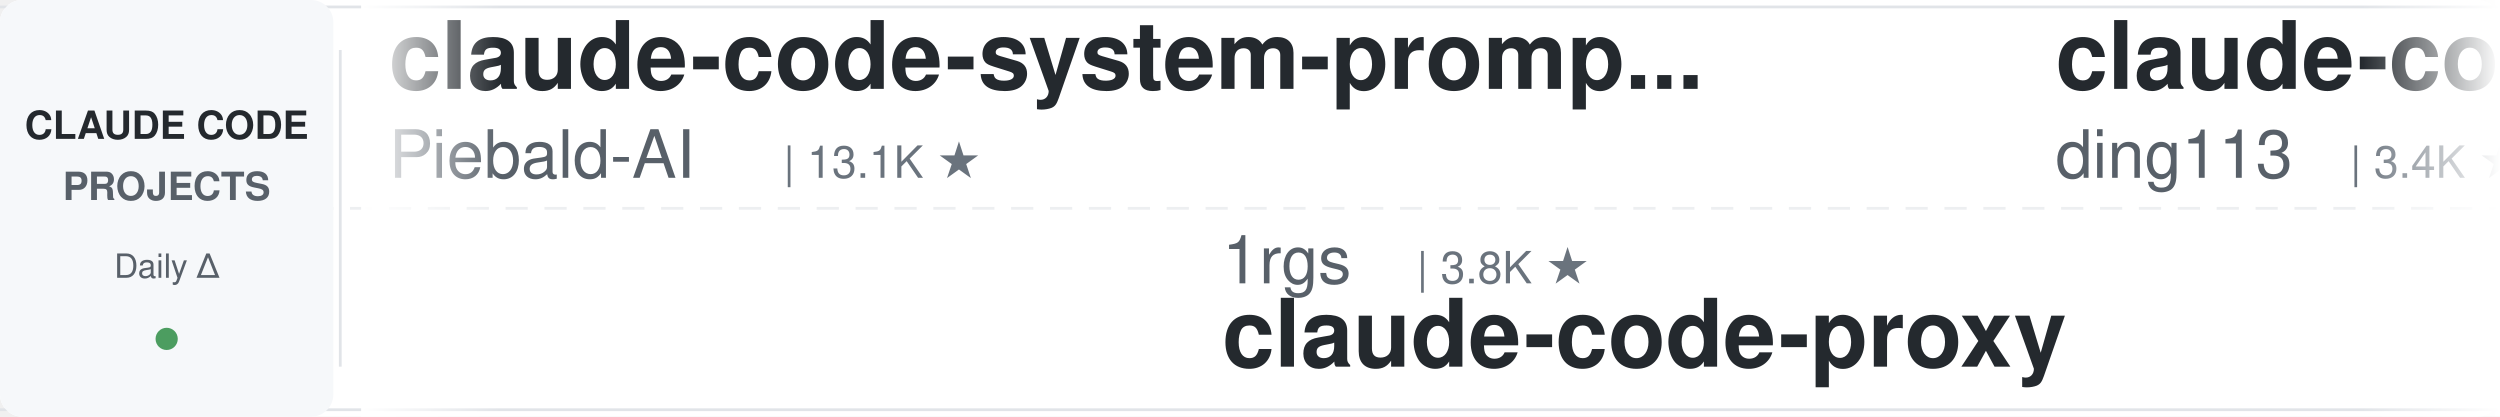
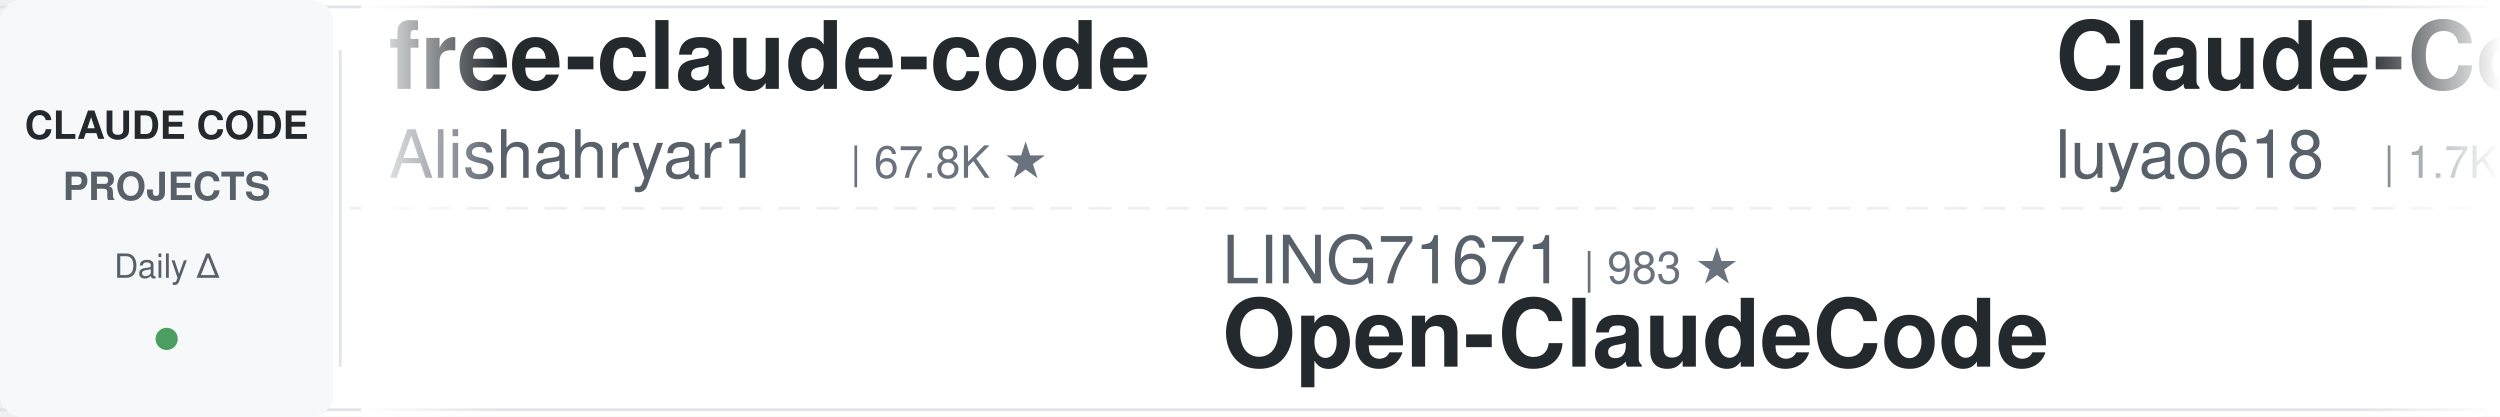
<svg xmlns="http://www.w3.org/2000/svg" width="900" height="150">
  <defs>
    <linearGradient id="leftFade" x1="0%" y1="0%" x2="100%" y2="0%">
      <stop offset="0%" style="stop-color:#ffffff;stop-opacity:1" />
      <stop offset="100%" style="stop-color:#ffffff;stop-opacity:0" />
    </linearGradient>
    <linearGradient id="rightFade" x1="0%" y1="0%" x2="100%" y2="0%">
      <stop offset="0%" style="stop-color:#ffffff;stop-opacity:0" />
      <stop offset="100%" style="stop-color:#ffffff;stop-opacity:1" />
    </linearGradient>
  </defs>
  <rect width="900" height="150" fill="#ffffff" rx="8" />
  <rect x="0" y="2" width="900" height="1" fill="#e1e4e8" />
  <rect x="0" y="147" width="900" height="1" fill="#e1e4e8" />
  <line x1="0" y1="75" x2="900" y2="75" stroke="#e1e4e8" stroke-width="1" stroke-dasharray="8 6" opacity="0.6" />
  <rect x="0" y="0" width="120" height="150" fill="#f6f8fa" rx="8" />
  <text x="60" y="50" font-family="-apple-system, BlinkMacSystemFont, 'Segoe UI', Helvetica, Arial, sans-serif" font-size="14" font-weight="600" fill="#24292e" text-anchor="middle">CLAUDE CODE</text>
  <text x="60" y="72" font-family="-apple-system, BlinkMacSystemFont, 'Segoe UI', Helvetica, Arial, sans-serif" font-size="14" font-weight="600" fill="#586069" text-anchor="middle">PROJECTS</text>
  <text x="60" y="100" font-family="-apple-system, BlinkMacSystemFont, 'Segoe UI', Helvetica, Arial, sans-serif" font-size="12" font-weight="500" fill="#586069" text-anchor="middle">Daily Δ</text>
  <circle cx="60" cy="122" r="4" fill="#22863a" opacity="0.8" />
  <rect x="122" y="18" width="1" height="114" fill="#e1e4e8" />
  <clipPath id="tickerClip">
    <rect x="130" y="0" width="770" height="150" />
  </clipPath>
  <g clip-path="url(#tickerClip)">
    <g id="tickerItems">
      <animateTransform attributeName="transform" attributeType="XML" type="translate" from="0 0" to="-3000 0" dur="54s" repeatCount="indefinite" />
      <g transform="translate(0, 0)">
-         <text x="140" y="32" font-family="-apple-system, BlinkMacSystemFont, 'Segoe UI', Helvetica, Arial, sans-serif" font-size="34" font-weight="600" fill="#24292e">claude-code-system-promp...</text>
-         <text x="140" y="64" font-family="-apple-system, BlinkMacSystemFont, 'Segoe UI', Helvetica, Arial, sans-serif" font-size="24" font-weight="400" fill="#586069">Piebald-AI</text>
-         <text x="282" y="64" font-family="-apple-system, BlinkMacSystemFont, 'Segoe UI', Helvetica, Arial, sans-serif" font-size="16" font-weight="500" fill="#6a737d">| 13.1K ★</text>
+         <text x="140" y="32" font-family="-apple-system, BlinkMacSystemFont, 'Segoe UI', Helvetica, Arial, sans-serif" font-size="34" font-weight="600" fill="#24292e">free-claude-code</text>
+         <text x="140" y="64" font-family="-apple-system, BlinkMacSystemFont, 'Segoe UI', Helvetica, Arial, sans-serif" font-size="24" font-weight="400" fill="#586069">Alishahryar1</text>
+         <text x="306" y="64" font-family="-apple-system, BlinkMacSystemFont, 'Segoe UI', Helvetica, Arial, sans-serif" font-size="16" font-weight="500" fill="#6a737d">| 67.8K ★</text>
      </g>
      <g transform="translate(300, 0)">
-         <text x="140" y="102" font-family="-apple-system, BlinkMacSystemFont, 'Segoe UI', Helvetica, Arial, sans-serif" font-size="24" font-weight="400" fill="#586069">1rgs</text>
-         <text x="210" y="102" font-family="-apple-system, BlinkMacSystemFont, 'Segoe UI', Helvetica, Arial, sans-serif" font-size="16" font-weight="500" fill="#6a737d">| 3.8K ★</text>
-         <text x="140" y="132" font-family="-apple-system, BlinkMacSystemFont, 'Segoe UI', Helvetica, Arial, sans-serif" font-size="34" font-weight="600" fill="#24292e">claude-code-proxy</text>
+         <text x="140" y="102" font-family="-apple-system, BlinkMacSystemFont, 'Segoe UI', Helvetica, Arial, sans-serif" font-size="24" font-weight="400" fill="#586069">LING71671</text>
+         <text x="270" y="102" font-family="-apple-system, BlinkMacSystemFont, 'Segoe UI', Helvetica, Arial, sans-serif" font-size="16" font-weight="500" fill="#6a737d">| 983 ★</text>
+         <text x="140" y="132" font-family="-apple-system, BlinkMacSystemFont, 'Segoe UI', Helvetica, Arial, sans-serif" font-size="34" font-weight="600" fill="#24292e">Open-ClaudeCode</text>
      </g>
      <g transform="translate(600, 0)">
-         <text x="140" y="32" font-family="-apple-system, BlinkMacSystemFont, 'Segoe UI', Helvetica, Arial, sans-serif" font-size="34" font-weight="600" fill="#24292e">claude-code-hub</text>
-         <text x="140" y="64" font-family="-apple-system, BlinkMacSystemFont, 'Segoe UI', Helvetica, Arial, sans-serif" font-size="24" font-weight="400" fill="#586069">ding113</text>
-         <text x="246" y="64" font-family="-apple-system, BlinkMacSystemFont, 'Segoe UI', Helvetica, Arial, sans-serif" font-size="16" font-weight="500" fill="#6a737d">| 3.4K ★</text>
+         <text x="140" y="32" font-family="-apple-system, BlinkMacSystemFont, 'Segoe UI', Helvetica, Arial, sans-serif" font-size="34" font-weight="600" fill="#24292e">Claude-Code-Source-Study</text>
+         <text x="140" y="64" font-family="-apple-system, BlinkMacSystemFont, 'Segoe UI', Helvetica, Arial, sans-serif" font-size="24" font-weight="400" fill="#586069">luyao618</text>
+         <text x="258" y="64" font-family="-apple-system, BlinkMacSystemFont, 'Segoe UI', Helvetica, Arial, sans-serif" font-size="16" font-weight="500" fill="#6a737d">| 1.7K ★</text>
      </g>
      <g transform="translate(900, 0)">
-         <text x="140" y="102" font-family="-apple-system, BlinkMacSystemFont, 'Segoe UI', Helvetica, Arial, sans-serif" font-size="24" font-weight="400" fill="#586069">disler</text>
-         <text x="234" y="102" font-family="-apple-system, BlinkMacSystemFont, 'Segoe UI', Helvetica, Arial, sans-serif" font-size="16" font-weight="500" fill="#6a737d">| 4.0K ★</text>
-         <text x="140" y="132" font-family="-apple-system, BlinkMacSystemFont, 'Segoe UI', Helvetica, Arial, sans-serif" font-size="34" font-weight="600" fill="#24292e">claude-code-hooks-master...</text>
+         <text x="140" y="102" font-family="-apple-system, BlinkMacSystemFont, 'Segoe UI', Helvetica, Arial, sans-serif" font-size="24" font-weight="400" fill="#586069">VoltAgent</text>
+         <text x="270" y="102" font-family="-apple-system, BlinkMacSystemFont, 'Segoe UI', Helvetica, Arial, sans-serif" font-size="16" font-weight="500" fill="#6a737d">| 26.5K ★</text>
+         <text x="140" y="132" font-family="-apple-system, BlinkMacSystemFont, 'Segoe UI', Helvetica, Arial, sans-serif" font-size="34" font-weight="600" fill="#24292e">awesome-claude-code-suba...</text>
      </g>
      <g transform="translate(1200, 0)">
-         <text x="140" y="32" font-family="-apple-system, BlinkMacSystemFont, 'Segoe UI', Helvetica, Arial, sans-serif" font-size="34" font-weight="600" fill="#24292e">everything-claude-code</text>
-         <text x="140" y="64" font-family="-apple-system, BlinkMacSystemFont, 'Segoe UI', Helvetica, Arial, sans-serif" font-size="24" font-weight="400" fill="#586069">WorldFlowAI</text>
-         <text x="294" y="64" font-family="-apple-system, BlinkMacSystemFont, 'Segoe UI', Helvetica, Arial, sans-serif" font-size="16" font-weight="500" fill="#6a737d">| 6.1K ★</text>
+         <text x="140" y="32" font-family="-apple-system, BlinkMacSystemFont, 'Segoe UI', Helvetica, Arial, sans-serif" font-size="34" font-weight="600" fill="#24292e">claude-coder</text>
+         <text x="140" y="64" font-family="-apple-system, BlinkMacSystemFont, 'Segoe UI', Helvetica, Arial, sans-serif" font-size="24" font-weight="400" fill="#586069">kodu-ai</text>
+         <text x="246" y="64" font-family="-apple-system, BlinkMacSystemFont, 'Segoe UI', Helvetica, Arial, sans-serif" font-size="16" font-weight="500" fill="#6a737d">| 5.2K ★</text>
      </g>
      <g transform="translate(1500, 0)">
-         <text x="140" y="102" font-family="-apple-system, BlinkMacSystemFont, 'Segoe UI', Helvetica, Arial, sans-serif" font-size="24" font-weight="400" fill="#586069">Yuyz0112</text>
-         <text x="258" y="102" font-family="-apple-system, BlinkMacSystemFont, 'Segoe UI', Helvetica, Arial, sans-serif" font-size="16" font-weight="500" fill="#6a737d">| 2.4K ★</text>
-         <text x="140" y="132" font-family="-apple-system, BlinkMacSystemFont, 'Segoe UI', Helvetica, Arial, sans-serif" font-size="34" font-weight="600" fill="#24292e">claude-code-reverse</text>
+         <text x="140" y="102" font-family="-apple-system, BlinkMacSystemFont, 'Segoe UI', Helvetica, Arial, sans-serif" font-size="24" font-weight="400" fill="#586069">Piebald-AI</text>
+         <text x="282" y="102" font-family="-apple-system, BlinkMacSystemFont, 'Segoe UI', Helvetica, Arial, sans-serif" font-size="16" font-weight="500" fill="#6a737d">| 13.1K ★</text>
+         <text x="140" y="132" font-family="-apple-system, BlinkMacSystemFont, 'Segoe UI', Helvetica, Arial, sans-serif" font-size="34" font-weight="600" fill="#24292e">claude-code-system-promp...</text>
      </g>
      <g transform="translate(1800, 0)">
-         <text x="140" y="32" font-family="-apple-system, BlinkMacSystemFont, 'Segoe UI', Helvetica, Arial, sans-serif" font-size="34" font-weight="600" fill="#24292e">claude-code-proxy</text>
-         <text x="140" y="64" font-family="-apple-system, BlinkMacSystemFont, 'Segoe UI', Helvetica, Arial, sans-serif" font-size="24" font-weight="400" fill="#586069">fuergaosi233</text>
-         <text x="306" y="64" font-family="-apple-system, BlinkMacSystemFont, 'Segoe UI', Helvetica, Arial, sans-serif" font-size="16" font-weight="500" fill="#6a737d">| 2.8K ★</text>
+         <text x="140" y="32" font-family="-apple-system, BlinkMacSystemFont, 'Segoe UI', Helvetica, Arial, sans-serif" font-size="34" font-weight="600" fill="#24292e">claude-code-rust</text>
+         <text x="140" y="64" font-family="-apple-system, BlinkMacSystemFont, 'Segoe UI', Helvetica, Arial, sans-serif" font-size="24" font-weight="400" fill="#586069">lorryjovens-hub</text>
+         <text x="342" y="64" font-family="-apple-system, BlinkMacSystemFont, 'Segoe UI', Helvetica, Arial, sans-serif" font-size="16" font-weight="500" fill="#6a737d">| 1.7K ★</text>
      </g>
      <g transform="translate(2100, 0)">
-         <text x="140" y="102" font-family="-apple-system, BlinkMacSystemFont, 'Segoe UI', Helvetica, Arial, sans-serif" font-size="24" font-weight="400" fill="#586069">jqueryscript</text>
-         <text x="306" y="102" font-family="-apple-system, BlinkMacSystemFont, 'Segoe UI', Helvetica, Arial, sans-serif" font-size="16" font-weight="500" fill="#6a737d">| 545 ★</text>
-         <text x="140" y="132" font-family="-apple-system, BlinkMacSystemFont, 'Segoe UI', Helvetica, Arial, sans-serif" font-size="34" font-weight="600" fill="#24292e">awesome-claude-code</text>
+         <text x="140" y="102" font-family="-apple-system, BlinkMacSystemFont, 'Segoe UI', Helvetica, Arial, sans-serif" font-size="24" font-weight="400" fill="#586069">AprilNEA</text>
+         <text x="258" y="102" font-family="-apple-system, BlinkMacSystemFont, 'Segoe UI', Helvetica, Arial, sans-serif" font-size="16" font-weight="500" fill="#6a737d">| 392 ★</text>
+         <text x="140" y="132" font-family="-apple-system, BlinkMacSystemFont, 'Segoe UI', Helvetica, Arial, sans-serif" font-size="34" font-weight="600" fill="#24292e">claude-code-source</text>
      </g>
      <g transform="translate(2400, 0)">
-         <text x="140" y="32" font-family="-apple-system, BlinkMacSystemFont, 'Segoe UI', Helvetica, Arial, sans-serif" font-size="34" font-weight="600" fill="#24292e">claude-code-telegram</text>
-         <text x="140" y="64" font-family="-apple-system, BlinkMacSystemFont, 'Segoe UI', Helvetica, Arial, sans-serif" font-size="24" font-weight="400" fill="#586069">overwirehq</text>
-         <text x="282" y="64" font-family="-apple-system, BlinkMacSystemFont, 'Segoe UI', Helvetica, Arial, sans-serif" font-size="16" font-weight="500" fill="#6a737d">| 2.8K ★</text>
+         <text x="140" y="32" font-family="-apple-system, BlinkMacSystemFont, 'Segoe UI', Helvetica, Arial, sans-serif" font-size="34" font-weight="600" fill="#24292e">everything-claude-code-z...</text>
+         <text x="140" y="64" font-family="-apple-system, BlinkMacSystemFont, 'Segoe UI', Helvetica, Arial, sans-serif" font-size="24" font-weight="400" fill="#586069">xu-xiang</text>
+         <text x="258" y="64" font-family="-apple-system, BlinkMacSystemFont, 'Segoe UI', Helvetica, Arial, sans-serif" font-size="16" font-weight="500" fill="#6a737d">| 2.0K ★</text>
      </g>
      <g transform="translate(2700, 0)">
-         <text x="140" y="102" font-family="-apple-system, BlinkMacSystemFont, 'Segoe UI', Helvetica, Arial, sans-serif" font-size="24" font-weight="400" fill="#586069">VILA-Lab</text>
-         <text x="258" y="102" font-family="-apple-system, BlinkMacSystemFont, 'Segoe UI', Helvetica, Arial, sans-serif" font-size="16" font-weight="500" fill="#6a737d">| 2.2K ★</text>
-         <text x="140" y="132" font-family="-apple-system, BlinkMacSystemFont, 'Segoe UI', Helvetica, Arial, sans-serif" font-size="34" font-weight="600" fill="#24292e">Dive-into-Claude-Code</text>
+         <text x="140" y="102" font-family="-apple-system, BlinkMacSystemFont, 'Segoe UI', Helvetica, Arial, sans-serif" font-size="24" font-weight="400" fill="#586069">Windy3f3f3f3f</text>
+         <text x="318" y="102" font-family="-apple-system, BlinkMacSystemFont, 'Segoe UI', Helvetica, Arial, sans-serif" font-size="16" font-weight="500" fill="#6a737d">| 3.8K ★</text>
+         <text x="140" y="132" font-family="-apple-system, BlinkMacSystemFont, 'Segoe UI', Helvetica, Arial, sans-serif" font-size="34" font-weight="600" fill="#24292e">how-claude-code-works</text>
      </g>
      <g transform="translate(3000, 0)">
-         <text x="140" y="32" font-family="-apple-system, BlinkMacSystemFont, 'Segoe UI', Helvetica, Arial, sans-serif" font-size="34" font-weight="600" fill="#24292e">claude-code-system-promp...</text>
-         <text x="140" y="64" font-family="-apple-system, BlinkMacSystemFont, 'Segoe UI', Helvetica, Arial, sans-serif" font-size="24" font-weight="400" fill="#586069">Piebald-AI</text>
-         <text x="282" y="64" font-family="-apple-system, BlinkMacSystemFont, 'Segoe UI', Helvetica, Arial, sans-serif" font-size="16" font-weight="500" fill="#6a737d">| 13.1K ★</text>
+         <text x="140" y="32" font-family="-apple-system, BlinkMacSystemFont, 'Segoe UI', Helvetica, Arial, sans-serif" font-size="34" font-weight="600" fill="#24292e">free-claude-code</text>
+         <text x="140" y="64" font-family="-apple-system, BlinkMacSystemFont, 'Segoe UI', Helvetica, Arial, sans-serif" font-size="24" font-weight="400" fill="#586069">Alishahryar1</text>
+         <text x="306" y="64" font-family="-apple-system, BlinkMacSystemFont, 'Segoe UI', Helvetica, Arial, sans-serif" font-size="16" font-weight="500" fill="#6a737d">| 67.8K ★</text>
      </g>
      <g transform="translate(3300, 0)">
-         <text x="140" y="102" font-family="-apple-system, BlinkMacSystemFont, 'Segoe UI', Helvetica, Arial, sans-serif" font-size="24" font-weight="400" fill="#586069">1rgs</text>
-         <text x="210" y="102" font-family="-apple-system, BlinkMacSystemFont, 'Segoe UI', Helvetica, Arial, sans-serif" font-size="16" font-weight="500" fill="#6a737d">| 3.8K ★</text>
-         <text x="140" y="132" font-family="-apple-system, BlinkMacSystemFont, 'Segoe UI', Helvetica, Arial, sans-serif" font-size="34" font-weight="600" fill="#24292e">claude-code-proxy</text>
+         <text x="140" y="102" font-family="-apple-system, BlinkMacSystemFont, 'Segoe UI', Helvetica, Arial, sans-serif" font-size="24" font-weight="400" fill="#586069">LING71671</text>
+         <text x="270" y="102" font-family="-apple-system, BlinkMacSystemFont, 'Segoe UI', Helvetica, Arial, sans-serif" font-size="16" font-weight="500" fill="#6a737d">| 983 ★</text>
+         <text x="140" y="132" font-family="-apple-system, BlinkMacSystemFont, 'Segoe UI', Helvetica, Arial, sans-serif" font-size="34" font-weight="600" fill="#24292e">Open-ClaudeCode</text>
      </g>
      <g transform="translate(3600, 0)">
-         <text x="140" y="32" font-family="-apple-system, BlinkMacSystemFont, 'Segoe UI', Helvetica, Arial, sans-serif" font-size="34" font-weight="600" fill="#24292e">claude-code-hub</text>
-         <text x="140" y="64" font-family="-apple-system, BlinkMacSystemFont, 'Segoe UI', Helvetica, Arial, sans-serif" font-size="24" font-weight="400" fill="#586069">ding113</text>
-         <text x="246" y="64" font-family="-apple-system, BlinkMacSystemFont, 'Segoe UI', Helvetica, Arial, sans-serif" font-size="16" font-weight="500" fill="#6a737d">| 3.4K ★</text>
+         <text x="140" y="32" font-family="-apple-system, BlinkMacSystemFont, 'Segoe UI', Helvetica, Arial, sans-serif" font-size="34" font-weight="600" fill="#24292e">Claude-Code-Source-Study</text>
+         <text x="140" y="64" font-family="-apple-system, BlinkMacSystemFont, 'Segoe UI', Helvetica, Arial, sans-serif" font-size="24" font-weight="400" fill="#586069">luyao618</text>
+         <text x="258" y="64" font-family="-apple-system, BlinkMacSystemFont, 'Segoe UI', Helvetica, Arial, sans-serif" font-size="16" font-weight="500" fill="#6a737d">| 1.7K ★</text>
      </g>
      <g transform="translate(3900, 0)">
-         <text x="140" y="102" font-family="-apple-system, BlinkMacSystemFont, 'Segoe UI', Helvetica, Arial, sans-serif" font-size="24" font-weight="400" fill="#586069">disler</text>
-         <text x="234" y="102" font-family="-apple-system, BlinkMacSystemFont, 'Segoe UI', Helvetica, Arial, sans-serif" font-size="16" font-weight="500" fill="#6a737d">| 4.0K ★</text>
-         <text x="140" y="132" font-family="-apple-system, BlinkMacSystemFont, 'Segoe UI', Helvetica, Arial, sans-serif" font-size="34" font-weight="600" fill="#24292e">claude-code-hooks-master...</text>
+         <text x="140" y="102" font-family="-apple-system, BlinkMacSystemFont, 'Segoe UI', Helvetica, Arial, sans-serif" font-size="24" font-weight="400" fill="#586069">VoltAgent</text>
+         <text x="270" y="102" font-family="-apple-system, BlinkMacSystemFont, 'Segoe UI', Helvetica, Arial, sans-serif" font-size="16" font-weight="500" fill="#6a737d">| 26.5K ★</text>
+         <text x="140" y="132" font-family="-apple-system, BlinkMacSystemFont, 'Segoe UI', Helvetica, Arial, sans-serif" font-size="34" font-weight="600" fill="#24292e">awesome-claude-code-suba...</text>
      </g>
    </g>
  </g>
  <rect x="130" y="0" width="50" height="150" fill="url(#leftFade)" />
  <rect x="850" y="0" width="50" height="150" fill="url(#rightFade)" />
</svg>
